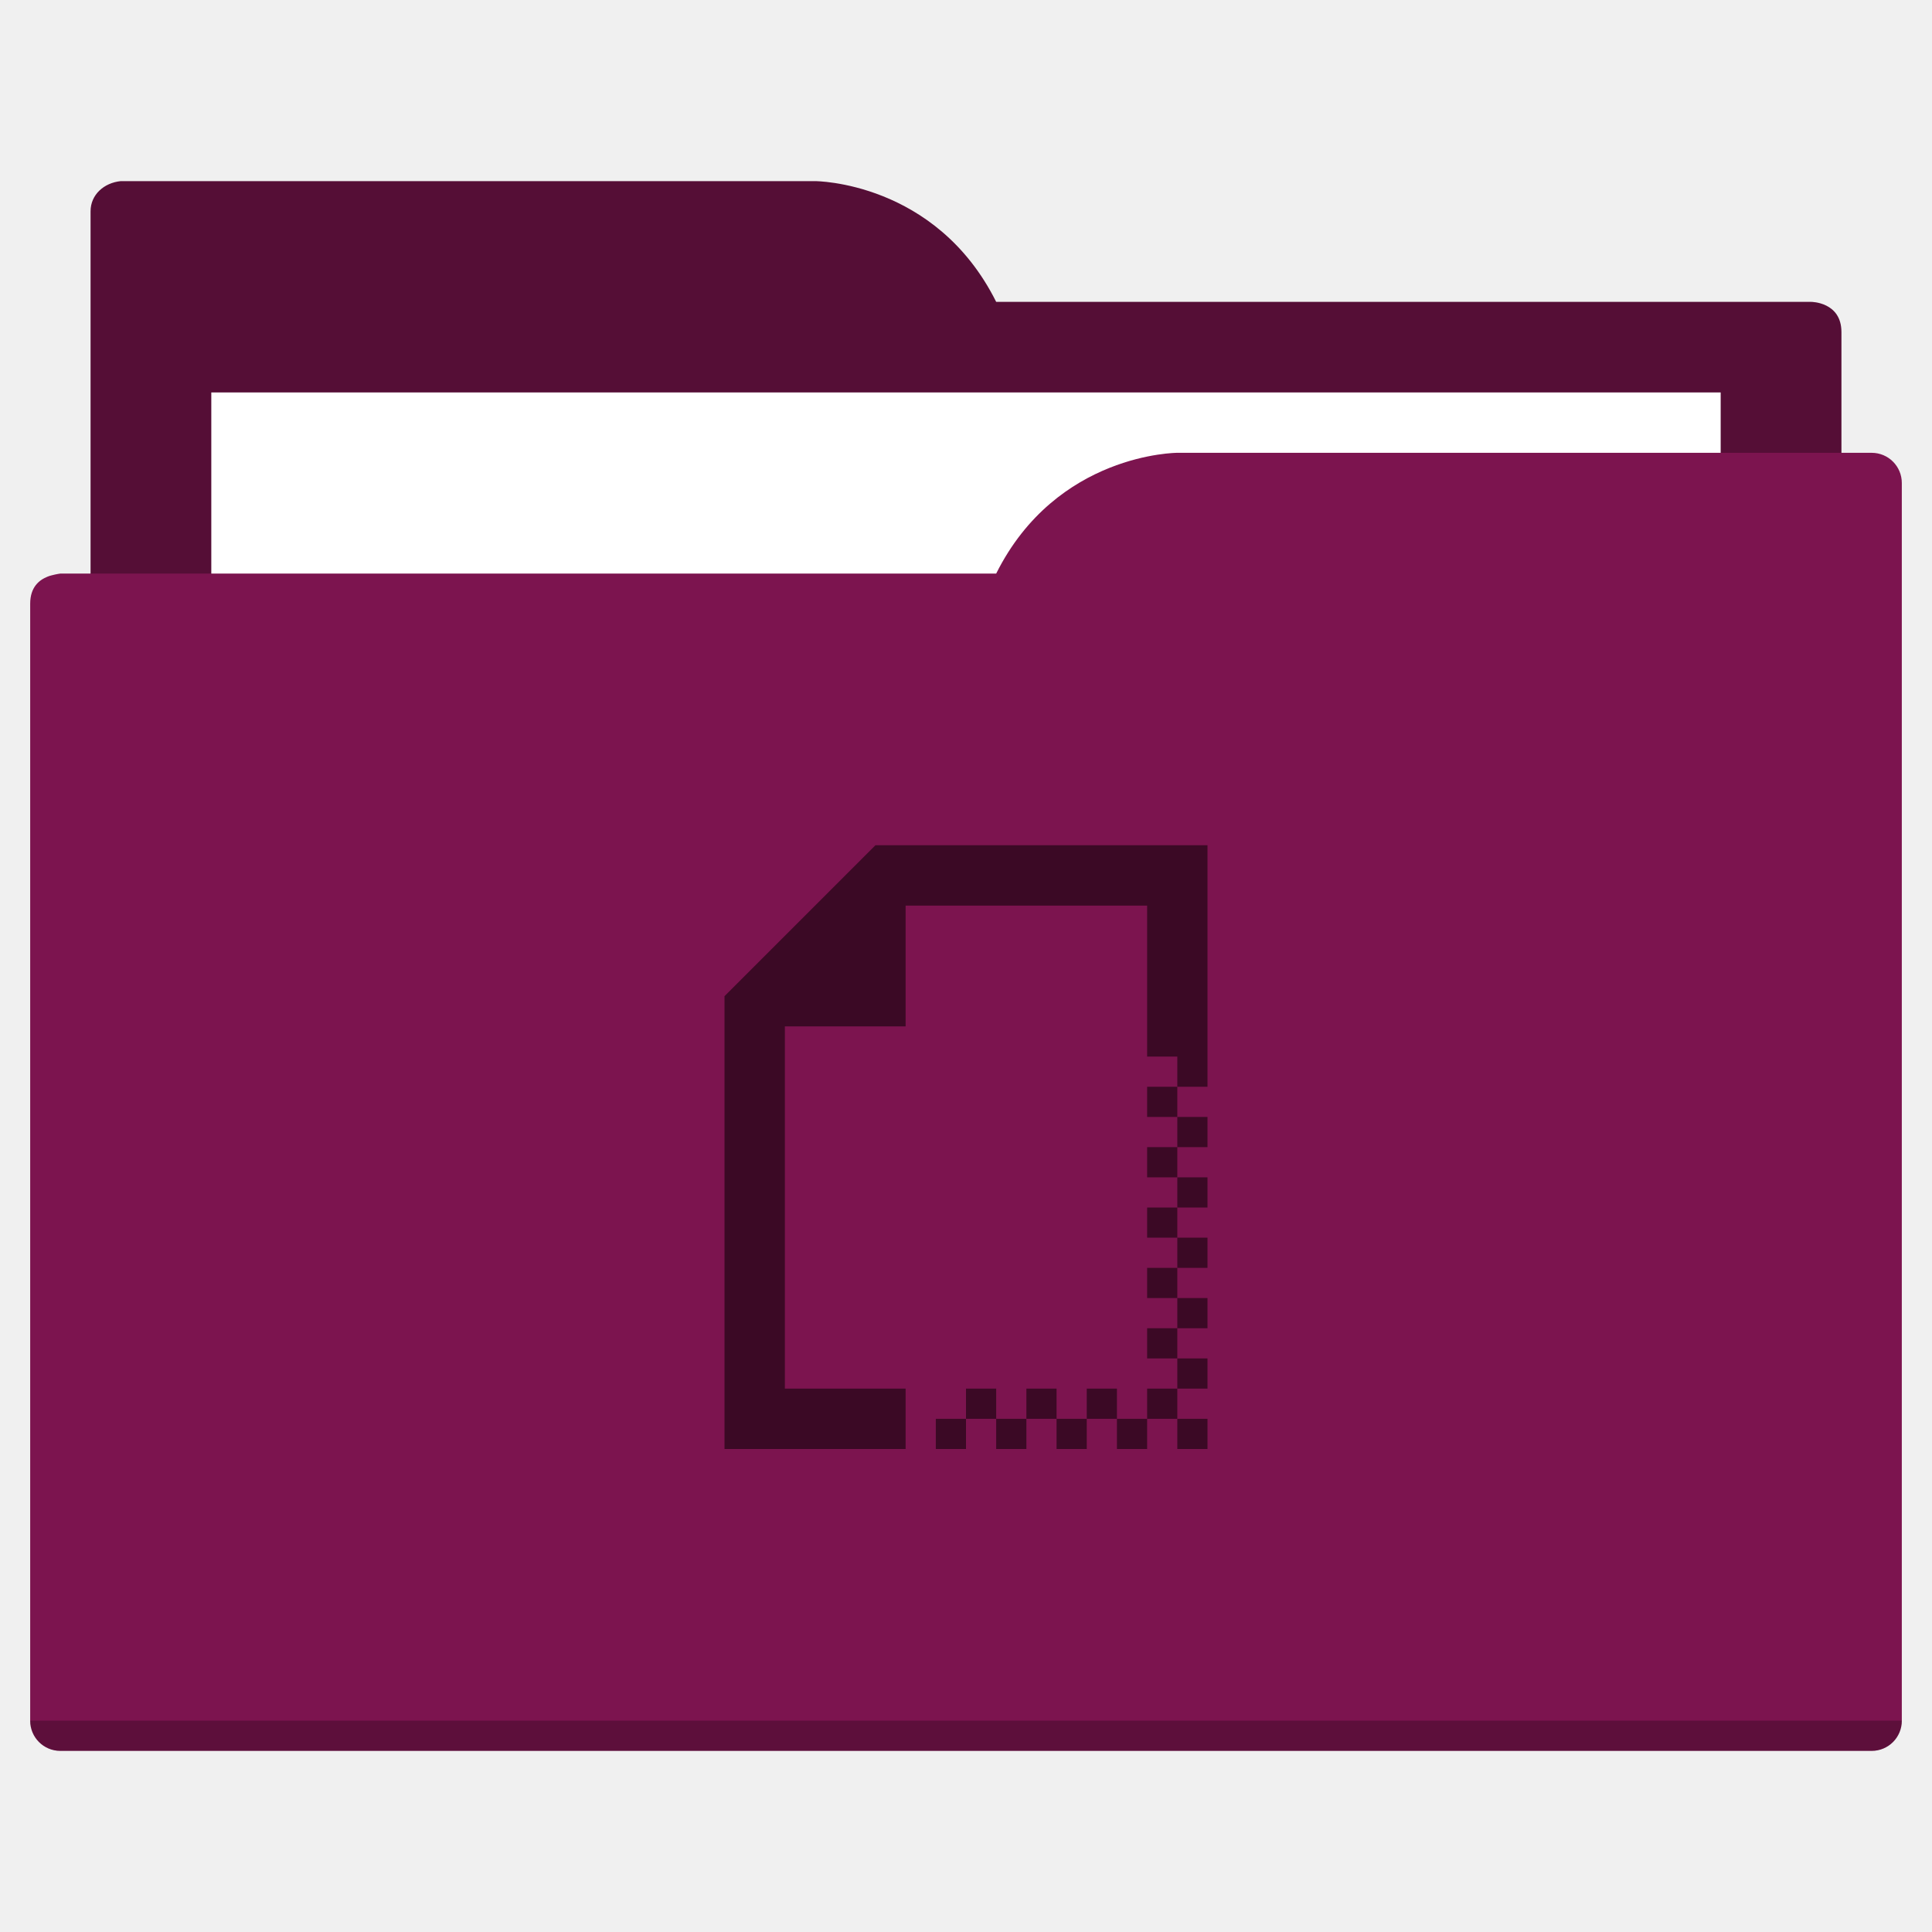
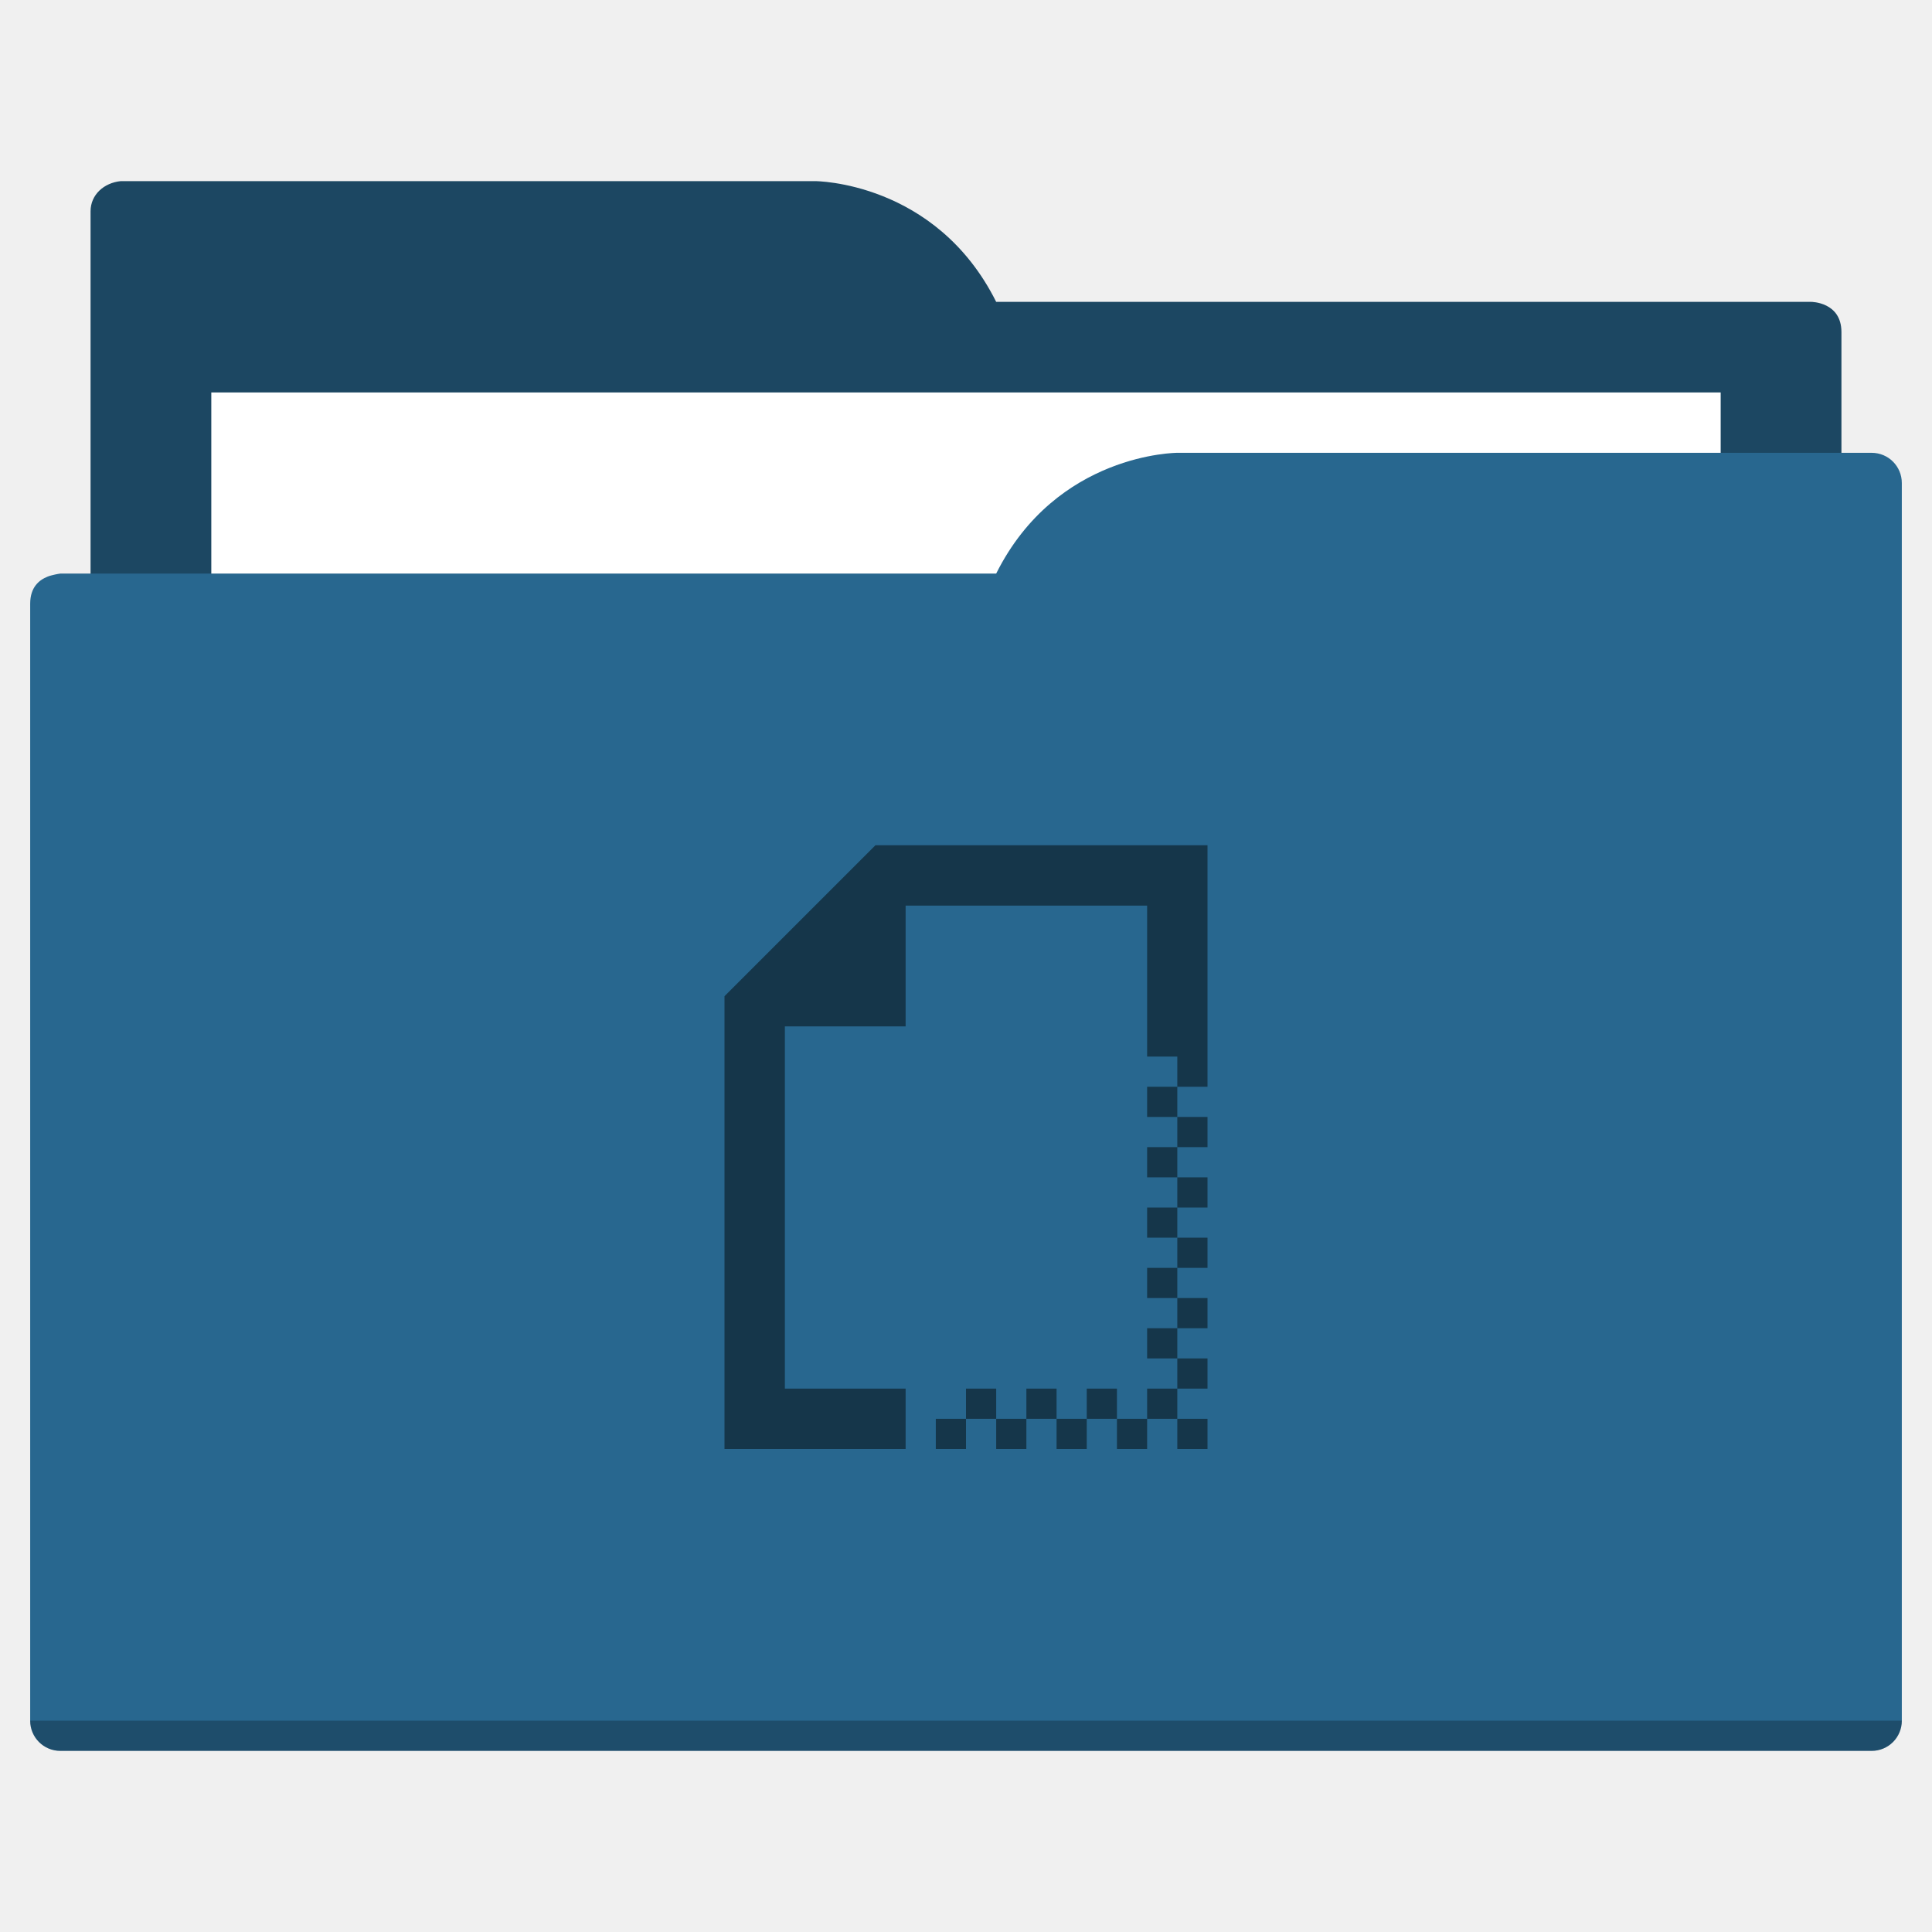
<svg xmlns="http://www.w3.org/2000/svg" width="64" height="64" id="svg5453" version="1.1" viewBox="0 0 64 64">
  <defs id="defs5455" />
  <g id="layer1" transform="translate(-384.5714,-483.798)">
-     <path style="fill:#550e36;fill-opacity:1;fill-rule:evenodd;stroke:none;stroke-width:1px;stroke-linecap:butt;stroke-linejoin:miter;stroke-opacity:1" d="M 4 6 C 3.449 6.055 3 6.446 3 7 L 3 9 L 3 49 L 61 49 L 61 14 L 61 13 L 61 11 C 61 10 60 10 60 10 L 58 10 L 37 10 L 33 10 C 31 6 27 6 27 6 L 5 6 L 4 6 z " transform="translate(384.5714,483.798)" id="folderTab" />
+     <path style="fill:#1c4762;fill-opacity:1;fill-rule:evenodd;stroke:none;stroke-width:1px;stroke-linecap:butt;stroke-linejoin:miter;stroke-opacity:1" d="M 4 6 C 3.449 6.055 3 6.446 3 7 L 3 9 L 3 49 L 61 49 L 61 14 L 61 13 L 61 11 C 61 10 60 10 60 10 L 58 10 L 37 10 L 33 10 C 31 6 27 6 27 6 L 5 6 L 4 6 z " transform="translate(384.5714,483.798)" id="folderTab" />
    <path style="color:#000000;text-decoration:none;text-decoration-line:none;text-decoration-style:solid;text-decoration-color:#000000;white-space:normal;clip-rule:nonzero;display:inline;overflow:visible;visibility:visible;opacity:1;isolation:auto;mix-blend-mode:normal;color-interpolation:sRGB;color-interpolation-filters:linearRGB;solid-color:#000000;solid-opacity:1;fill:#ffffff;fill-opacity:1;fill-rule:nonzero;stroke:none;stroke-width:1;stroke-linecap:butt;stroke-linejoin:miter;stroke-miterlimit:4;stroke-dasharray:none;stroke-dashoffset:0;stroke-opacity:1;color-rendering:auto;image-rendering:auto;shape-rendering:auto;text-rendering:auto;enable-background:accumulate" d="m 391.571,496.798 50,0 0,32 -50,0 z" id="folderPaper" />
-     <path style="fill:#7c144f;fill-opacity:1;fill-rule:evenodd;stroke:none;stroke-width:1px;stroke-linecap:butt;stroke-linejoin:miter;stroke-opacity:1" d="M 39 15 C 39 15 35 15 33 19 L 29 19 L 4 19 L 2 19 C 2 19 1.868 19.017 1.711 19.059 C 1.665 19.073 1.619 19.081 1.576 19.102 C 1.302 19.211 1 19.445 1 20 L 1 22 L 1 23 L 1 57 C 1 57.554 1.446 58 2 58 L 62 58 C 62.554 58 63 57.554 63 57 L 63 18 L 63 16 C 63 15.446 62.554 15 62 15 L 61 15 L 39 15 z " transform="translate(384.5714,483.798)" id="folderFront" />
+     <path style="fill:#28678f;fill-opacity:1;fill-rule:evenodd;stroke:none;stroke-width:1px;stroke-linecap:butt;stroke-linejoin:miter;stroke-opacity:1" d="M 39 15 C 39 15 35 15 33 19 L 29 19 L 4 19 L 2 19 C 2 19 1.868 19.017 1.711 19.059 C 1.665 19.073 1.619 19.081 1.576 19.102 C 1.302 19.211 1 19.445 1 20 L 1 22 L 1 23 L 1 57 C 1 57.554 1.446 58 2 58 L 62 58 C 62.554 58 63 57.554 63 57 L 63 18 L 63 16 C 63 15.446 62.554 15 62 15 L 61 15 L 39 15 z " transform="translate(384.5714,483.798)" id="folderFront" />
    <path style="opacity:0.25;fill:#000000;fill-opacity:1;stroke:none" d="m 385.571,540.798 c 0,0.554 0.446,1 1,1 l 60,0 c 0.554,0 1,-0.446 1,-1 z" id="folderShadow" />
-     <path style="color:#000000;clip-rule:nonzero;display:inline;overflow:visible;visibility:visible;opacity:1;isolation:auto;mix-blend-mode:normal;color-interpolation:sRGB;color-interpolation-filters:linearRGB;solid-color:#000000;solid-opacity:1;fill:#3b0925;fill-opacity:1;fill-rule:nonzero;stroke:none;stroke-width:1;stroke-linecap:butt;stroke-linejoin:miter;stroke-miterlimit:4;stroke-dasharray:none;stroke-dashoffset:0;stroke-opacity:1;color-rendering:auto;image-rendering:auto;shape-rendering:auto;text-rendering:auto;enable-background:accumulate" d="m 29,28 -5,5 0,1 0,2 0,12 6,0 0,-2 -4,0 0,-10 0,-2 4,0 0,-4 2,0 6,0 0,5 1,0 0,1 1,0 0,-1 0,-7 -8,0 -2,0 -1,0 z m 10,8 -1,0 0,1 1,0 0,-1 z m 0,1 0,1 1,0 0,-1 -1,0 z m 0,1 -1,0 0,1 1,0 0,-1 z m 0,1 0,1 1,0 0,-1 -1,0 z m 0,1 -1,0 0,1 1,0 0,-1 z m 0,1 0,1 1,0 0,-1 -1,0 z m 0,1 -1,0 0,1 1,0 0,-1 z m 0,1 0,1 1,0 0,-1 -1,0 z m 0,1 -1,0 0,1 1,0 0,-1 z m 0,1 0,1 1,0 0,-1 -1,0 z m 0,1 -1,0 0,1 1,0 0,-1 z m 0,1 0,1 1,0 0,-1 -1,0 z m -1,0 -1,0 0,1 1,0 0,-1 z m -1,0 0,-1 -1,0 0,1 1,0 z m -1,0 -1,0 0,1 1,0 0,-1 z m -1,0 0,-1 -1,0 0,1 1,0 z m -1,0 -1,0 0,1 1,0 0,-1 z m -1,0 0,-1 -1,0 0,1 1,0 z m -1,0 -1,0 0,1 1,0 0,-1 z" transform="translate(384.5714,483.798)" id="folderGlyph" />
-     <rect style="color:#000000;clip-rule:nonzero;display:inline;overflow:visible;visibility:visible;opacity:1;isolation:auto;mix-blend-mode:normal;color-interpolation:sRGB;color-interpolation-filters:linearRGB;solid-color:#000000;solid-opacity:1;fill:#550e36;fill-opacity:1;fill-rule:nonzero;stroke:none;stroke-width:1;stroke-linecap:butt;stroke-linejoin:miter;stroke-miterlimit:4;stroke-dasharray:none;stroke-dashoffset:0;stroke-opacity:1;color-rendering:auto;image-rendering:auto;shape-rendering:auto;text-rendering:auto;enable-background:accumulate" id="rect4157" width="5" height="5" x="377.571" y="483.798" />
-     <rect style="color:#000000;clip-rule:nonzero;display:inline;overflow:visible;visibility:visible;opacity:1;isolation:auto;mix-blend-mode:normal;color-interpolation:sRGB;color-interpolation-filters:linearRGB;solid-color:#000000;solid-opacity:1;fill:#7c144f;fill-opacity:1;fill-rule:nonzero;stroke:none;stroke-width:1;stroke-linecap:butt;stroke-linejoin:miter;stroke-miterlimit:4;stroke-dasharray:none;stroke-dashoffset:0;stroke-opacity:1;color-rendering:auto;image-rendering:auto;shape-rendering:auto;text-rendering:auto;enable-background:accumulate" id="rect4157-5" width="5" height="5" x="377.571" y="491.798" />
-     <rect style="color:#000000;clip-rule:nonzero;display:inline;overflow:visible;visibility:visible;opacity:1;isolation:auto;mix-blend-mode:normal;color-interpolation:sRGB;color-interpolation-filters:linearRGB;solid-color:#000000;solid-opacity:1;fill:#3b0925;fill-opacity:1;fill-rule:nonzero;stroke:none;stroke-width:1;stroke-linecap:butt;stroke-linejoin:miter;stroke-miterlimit:4;stroke-dasharray:none;stroke-dashoffset:0;stroke-opacity:1;color-rendering:auto;image-rendering:auto;shape-rendering:auto;text-rendering:auto;enable-background:accumulate" id="rect4157-8" width="5" height="5" x="377.571" y="499.798" />
+     <path style="color:#000000;clip-rule:nonzero;display:inline;overflow:visible;visibility:visible;opacity:1;isolation:auto;mix-blend-mode:normal;color-interpolation:sRGB;color-interpolation-filters:linearRGB;solid-color:#000000;solid-opacity:1;fill:#15364a;fill-opacity:1;fill-rule:nonzero;stroke:none;stroke-width:1;stroke-linecap:butt;stroke-linejoin:miter;stroke-miterlimit:4;stroke-dasharray:none;stroke-dashoffset:0;stroke-opacity:1;color-rendering:auto;image-rendering:auto;shape-rendering:auto;text-rendering:auto;enable-background:accumulate" d="m 29,28 -5,5 0,1 0,2 0,12 6,0 0,-2 -4,0 0,-10 0,-2 4,0 0,-4 2,0 6,0 0,5 1,0 0,1 1,0 0,-1 0,-7 -8,0 -2,0 -1,0 z m 10,8 -1,0 0,1 1,0 0,-1 z m 0,1 0,1 1,0 0,-1 -1,0 z m 0,1 -1,0 0,1 1,0 0,-1 z m 0,1 0,1 1,0 0,-1 -1,0 z m 0,1 -1,0 0,1 1,0 0,-1 z m 0,1 0,1 1,0 0,-1 -1,0 z m 0,1 -1,0 0,1 1,0 0,-1 z m 0,1 0,1 1,0 0,-1 -1,0 z m 0,1 -1,0 0,1 1,0 0,-1 z m 0,1 0,1 1,0 0,-1 -1,0 z m 0,1 -1,0 0,1 1,0 0,-1 z m 0,1 0,1 1,0 0,-1 -1,0 z m -1,0 -1,0 0,1 1,0 0,-1 z m -1,0 0,-1 -1,0 0,1 1,0 z m -1,0 -1,0 0,1 1,0 0,-1 z m -1,0 0,-1 -1,0 0,1 1,0 z m -1,0 -1,0 0,1 1,0 0,-1 z m -1,0 0,-1 -1,0 0,1 1,0 z m -1,0 -1,0 0,1 1,0 0,-1 z" transform="translate(384.5714,483.798)" id="folderGlyph" />
+     <rect style="color:#000000;clip-rule:nonzero;display:inline;overflow:visible;visibility:visible;opacity:1;isolation:auto;mix-blend-mode:normal;color-interpolation:sRGB;color-interpolation-filters:linearRGB;solid-color:#000000;solid-opacity:1;fill:#1c4762;fill-opacity:1;fill-rule:nonzero;stroke:none;stroke-width:1;stroke-linecap:butt;stroke-linejoin:miter;stroke-miterlimit:4;stroke-dasharray:none;stroke-dashoffset:0;stroke-opacity:1;color-rendering:auto;image-rendering:auto;shape-rendering:auto;text-rendering:auto;enable-background:accumulate" id="rect4157" width="5" height="5" x="377.571" y="483.798" />
+     <rect style="color:#000000;clip-rule:nonzero;display:inline;overflow:visible;visibility:visible;opacity:1;isolation:auto;mix-blend-mode:normal;color-interpolation:sRGB;color-interpolation-filters:linearRGB;solid-color:#000000;solid-opacity:1;fill:#28678f;fill-opacity:1;fill-rule:nonzero;stroke:none;stroke-width:1;stroke-linecap:butt;stroke-linejoin:miter;stroke-miterlimit:4;stroke-dasharray:none;stroke-dashoffset:0;stroke-opacity:1;color-rendering:auto;image-rendering:auto;shape-rendering:auto;text-rendering:auto;enable-background:accumulate" id="rect4157-5" width="5" height="5" x="377.571" y="491.798" />
+     <rect style="color:#000000;clip-rule:nonzero;display:inline;overflow:visible;visibility:visible;opacity:1;isolation:auto;mix-blend-mode:normal;color-interpolation:sRGB;color-interpolation-filters:linearRGB;solid-color:#000000;solid-opacity:1;fill:#15364a;fill-opacity:1;fill-rule:nonzero;stroke:none;stroke-width:1;stroke-linecap:butt;stroke-linejoin:miter;stroke-miterlimit:4;stroke-dasharray:none;stroke-dashoffset:0;stroke-opacity:1;color-rendering:auto;image-rendering:auto;shape-rendering:auto;text-rendering:auto;enable-background:accumulate" id="rect4157-8" width="5" height="5" x="377.571" y="499.798" />
  </g>
</svg>
